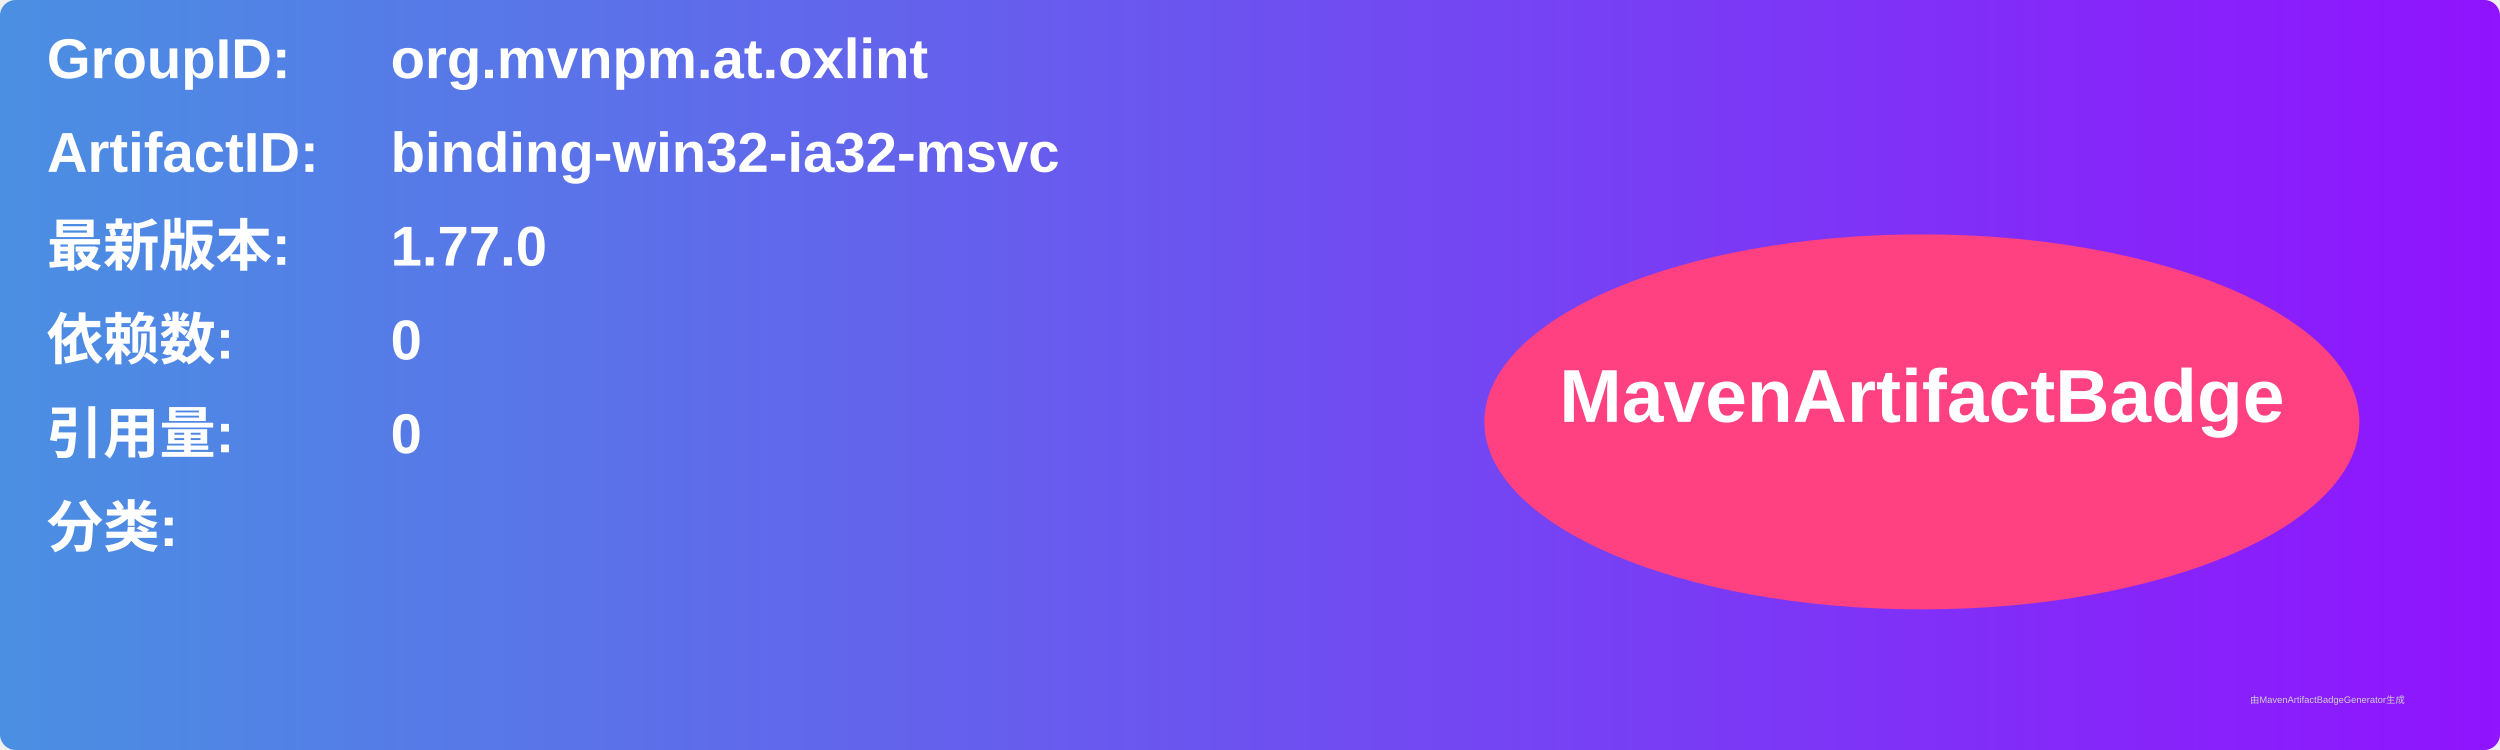
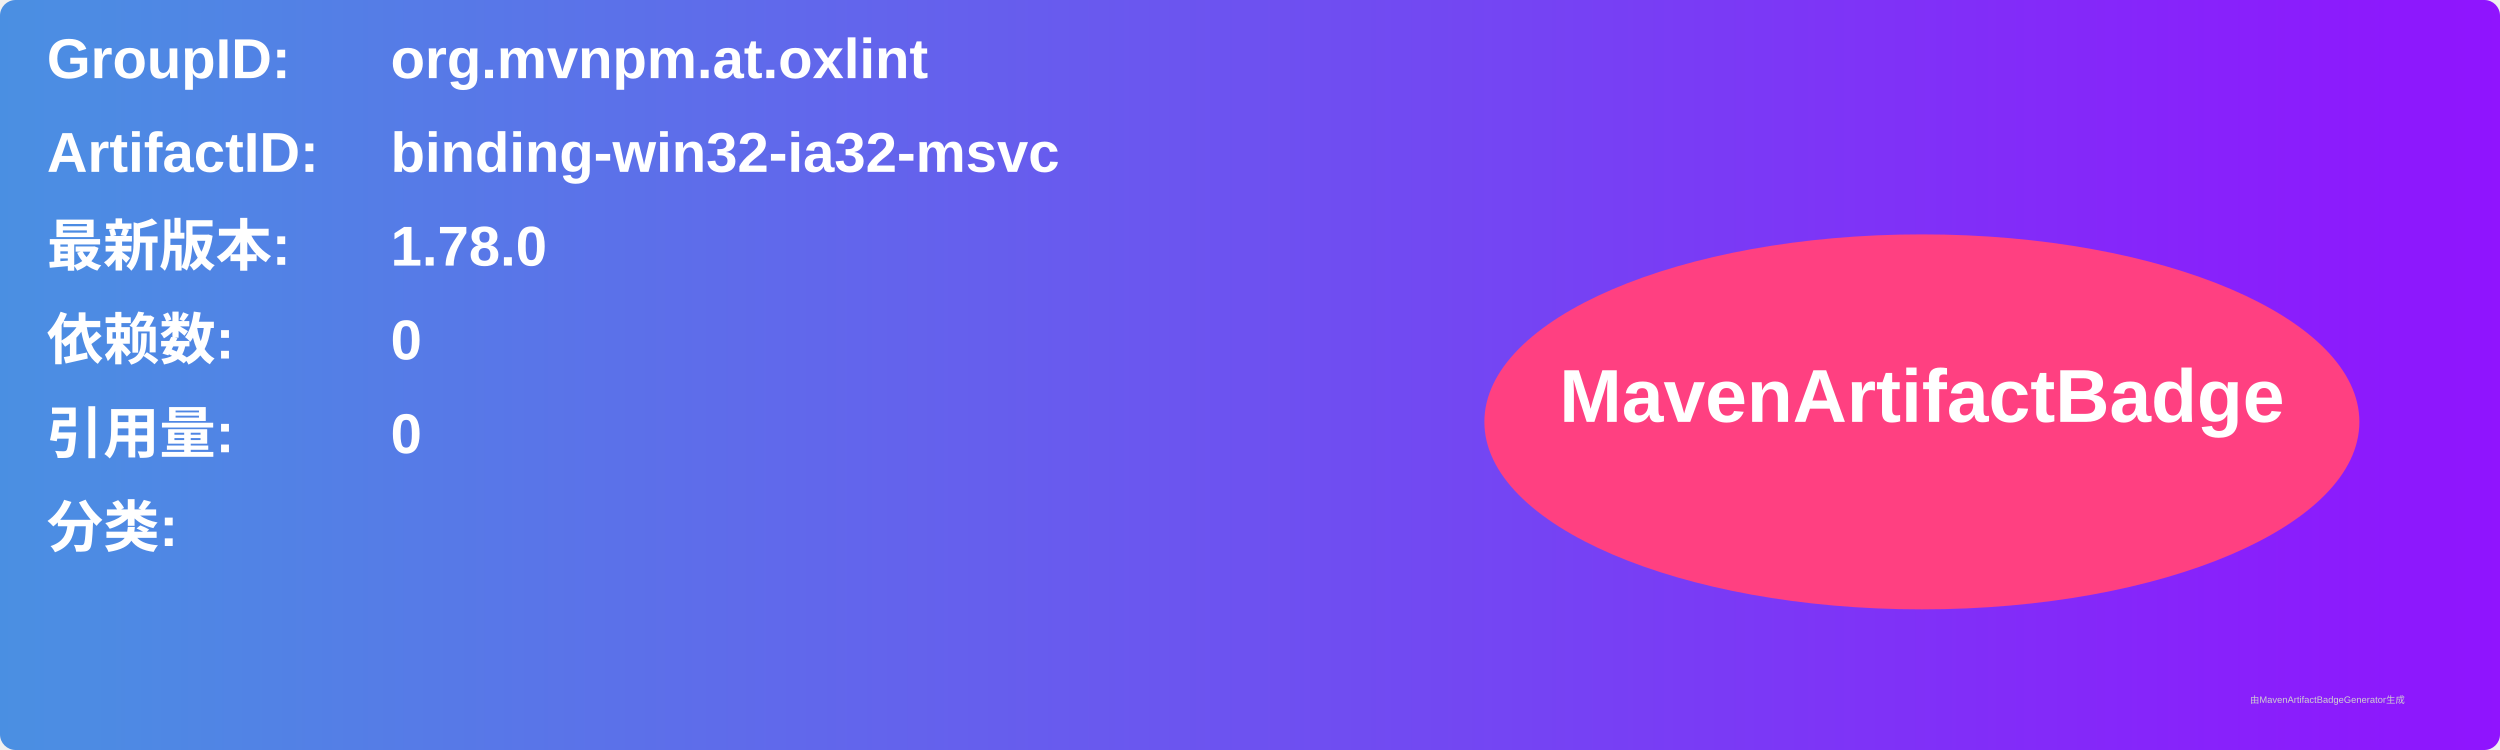
<svg xmlns="http://www.w3.org/2000/svg" width="800" height="240" viewBox="0 0 800 240">
  <linearGradient id="grad" x1="0%" y1="0%" x2="100%" y2="0%">
    <stop offset="0%" stop-color="#4a90e2" />
    <stop offset="100%" stop-color="#9013fe" />
  </linearGradient>
  <rect width="100%" height="100%" rx="5" ry="5" fill="url(#grad)" />
  <g transform="translate(15, 15)">
    <text x="0" y="10" font-family="Arial" font-size="18" fill="white" font-weight="bold" width="260">GroupID:</text>
    <text x="110" y="10" font-family="Arial" font-size="18" fill="white" font-weight="bold" width="460">org.mvnpm.at.oxlint</text>
    <text x="0" y="40" font-family="Arial" font-size="18" fill="white" font-weight="bold" width="260">ArtifactID:</text>
    <text x="110" y="40" font-family="Arial" font-size="18" fill="white" font-weight="bold" width="460">binding-win32-ia32-msvc</text>
    <text x="0" y="70" font-family="Arial" font-size="18" fill="white" font-weight="bold">最新版本:</text>
    <text x="110" y="70" font-family="Arial" font-size="18" fill="white" font-weight="bold">
-       <tspan font-weight="bold">1.77.0</tspan>
+       <tspan font-weight="bold">1.78.0</tspan>
    </text>
    <text x="0" y="100" font-family="Arial" font-size="18" fill="white" font-weight="bold">依赖数: </text>
    <text x="110" y="100" font-family="Arial" font-size="18" fill="white">
      <tspan font-weight="bold">0</tspan>
    </text>
    <text x="0" y="130" font-family="Arial" font-size="18" fill="white" font-weight="bold">引用量: </text>
    <text x="110" y="130" font-family="Arial" font-size="18" fill="white">
      <tspan font-weight="bold">0</tspan>
    </text>
    <text x="0" y="160" font-family="Arial" font-size="18" fill="white" font-weight="bold">分类:</text>
    <text x="10" y="190" font-family="Arial" font-size="10" fill="white">
      <tspan font-weight="bold" />
    </text>
    <ellipse cx="600" cy="120" rx="140" ry="60" fill="#ff4081" />
    <text x="600" y="120" text-anchor="middle" font-family="Arial" font-size="24" fill="white" font-weight="bold">MavenArtifactBadge</text>
  </g>
  <text x="720" y="225" font-family="Arial" font-size="3" fill="#d0d0d0">由MavenArtifactBadgeGenerator生成</text>
</svg>
